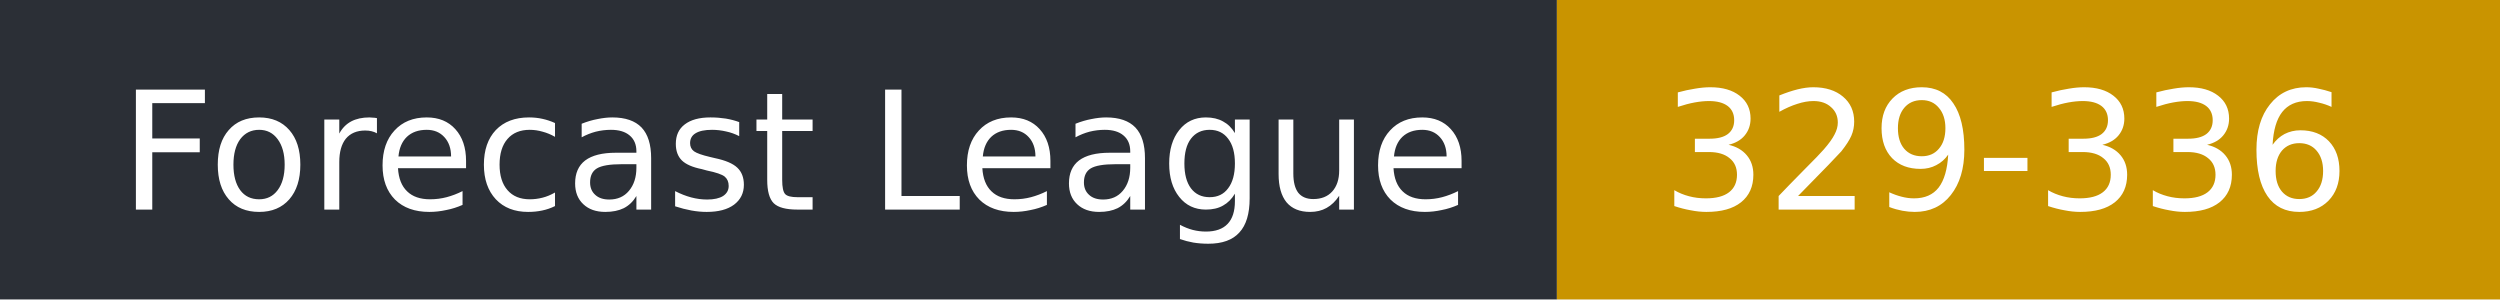
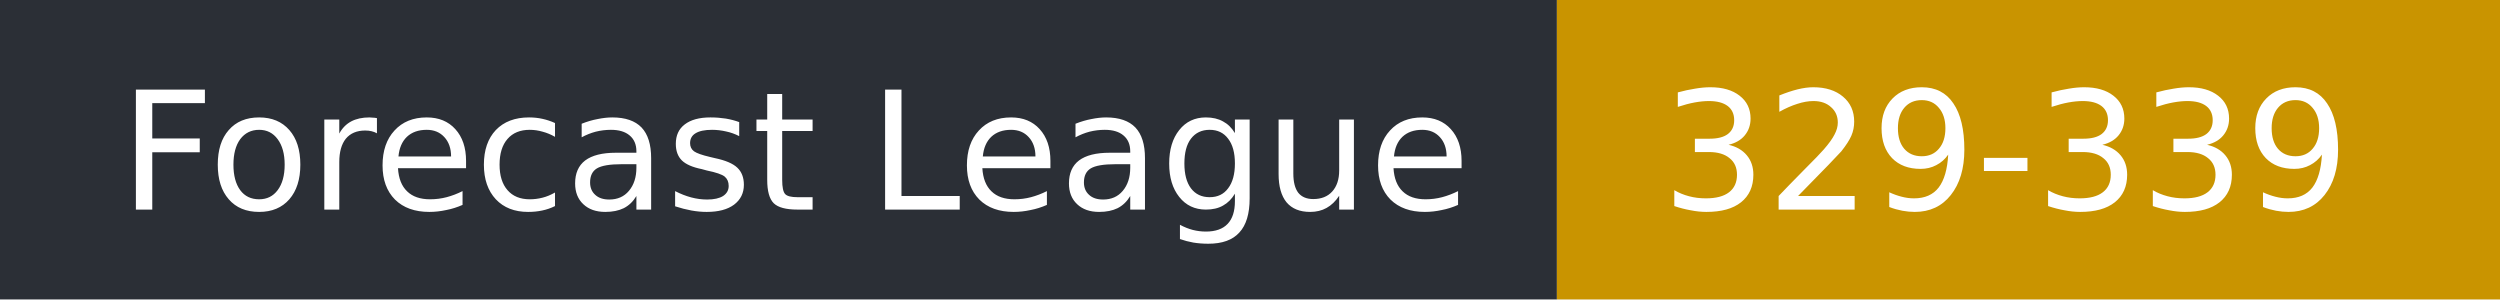
- <svg xmlns="http://www.w3.org/2000/svg" width="167" height="20" role="img" aria-label="Forecast League: 329-336">
+ <svg xmlns="http://www.w3.org/2000/svg" width="167" height="20" role="img" aria-label="Forecast League: 329-339">
  <rect width="104" height="20" fill="#2b2f36" />
  <rect x="104" width="63" height="20" fill="#c99400" />
  <g fill="#fff" font-family="Verdana,DejaVu Sans,sans-serif" font-size="11">
    <text x="8" y="14">Forecast League</text>
-     <text x="111" y="14">329-336</text>
+     <text x="111" y="14">329-339</text>
  </g>
</svg>
